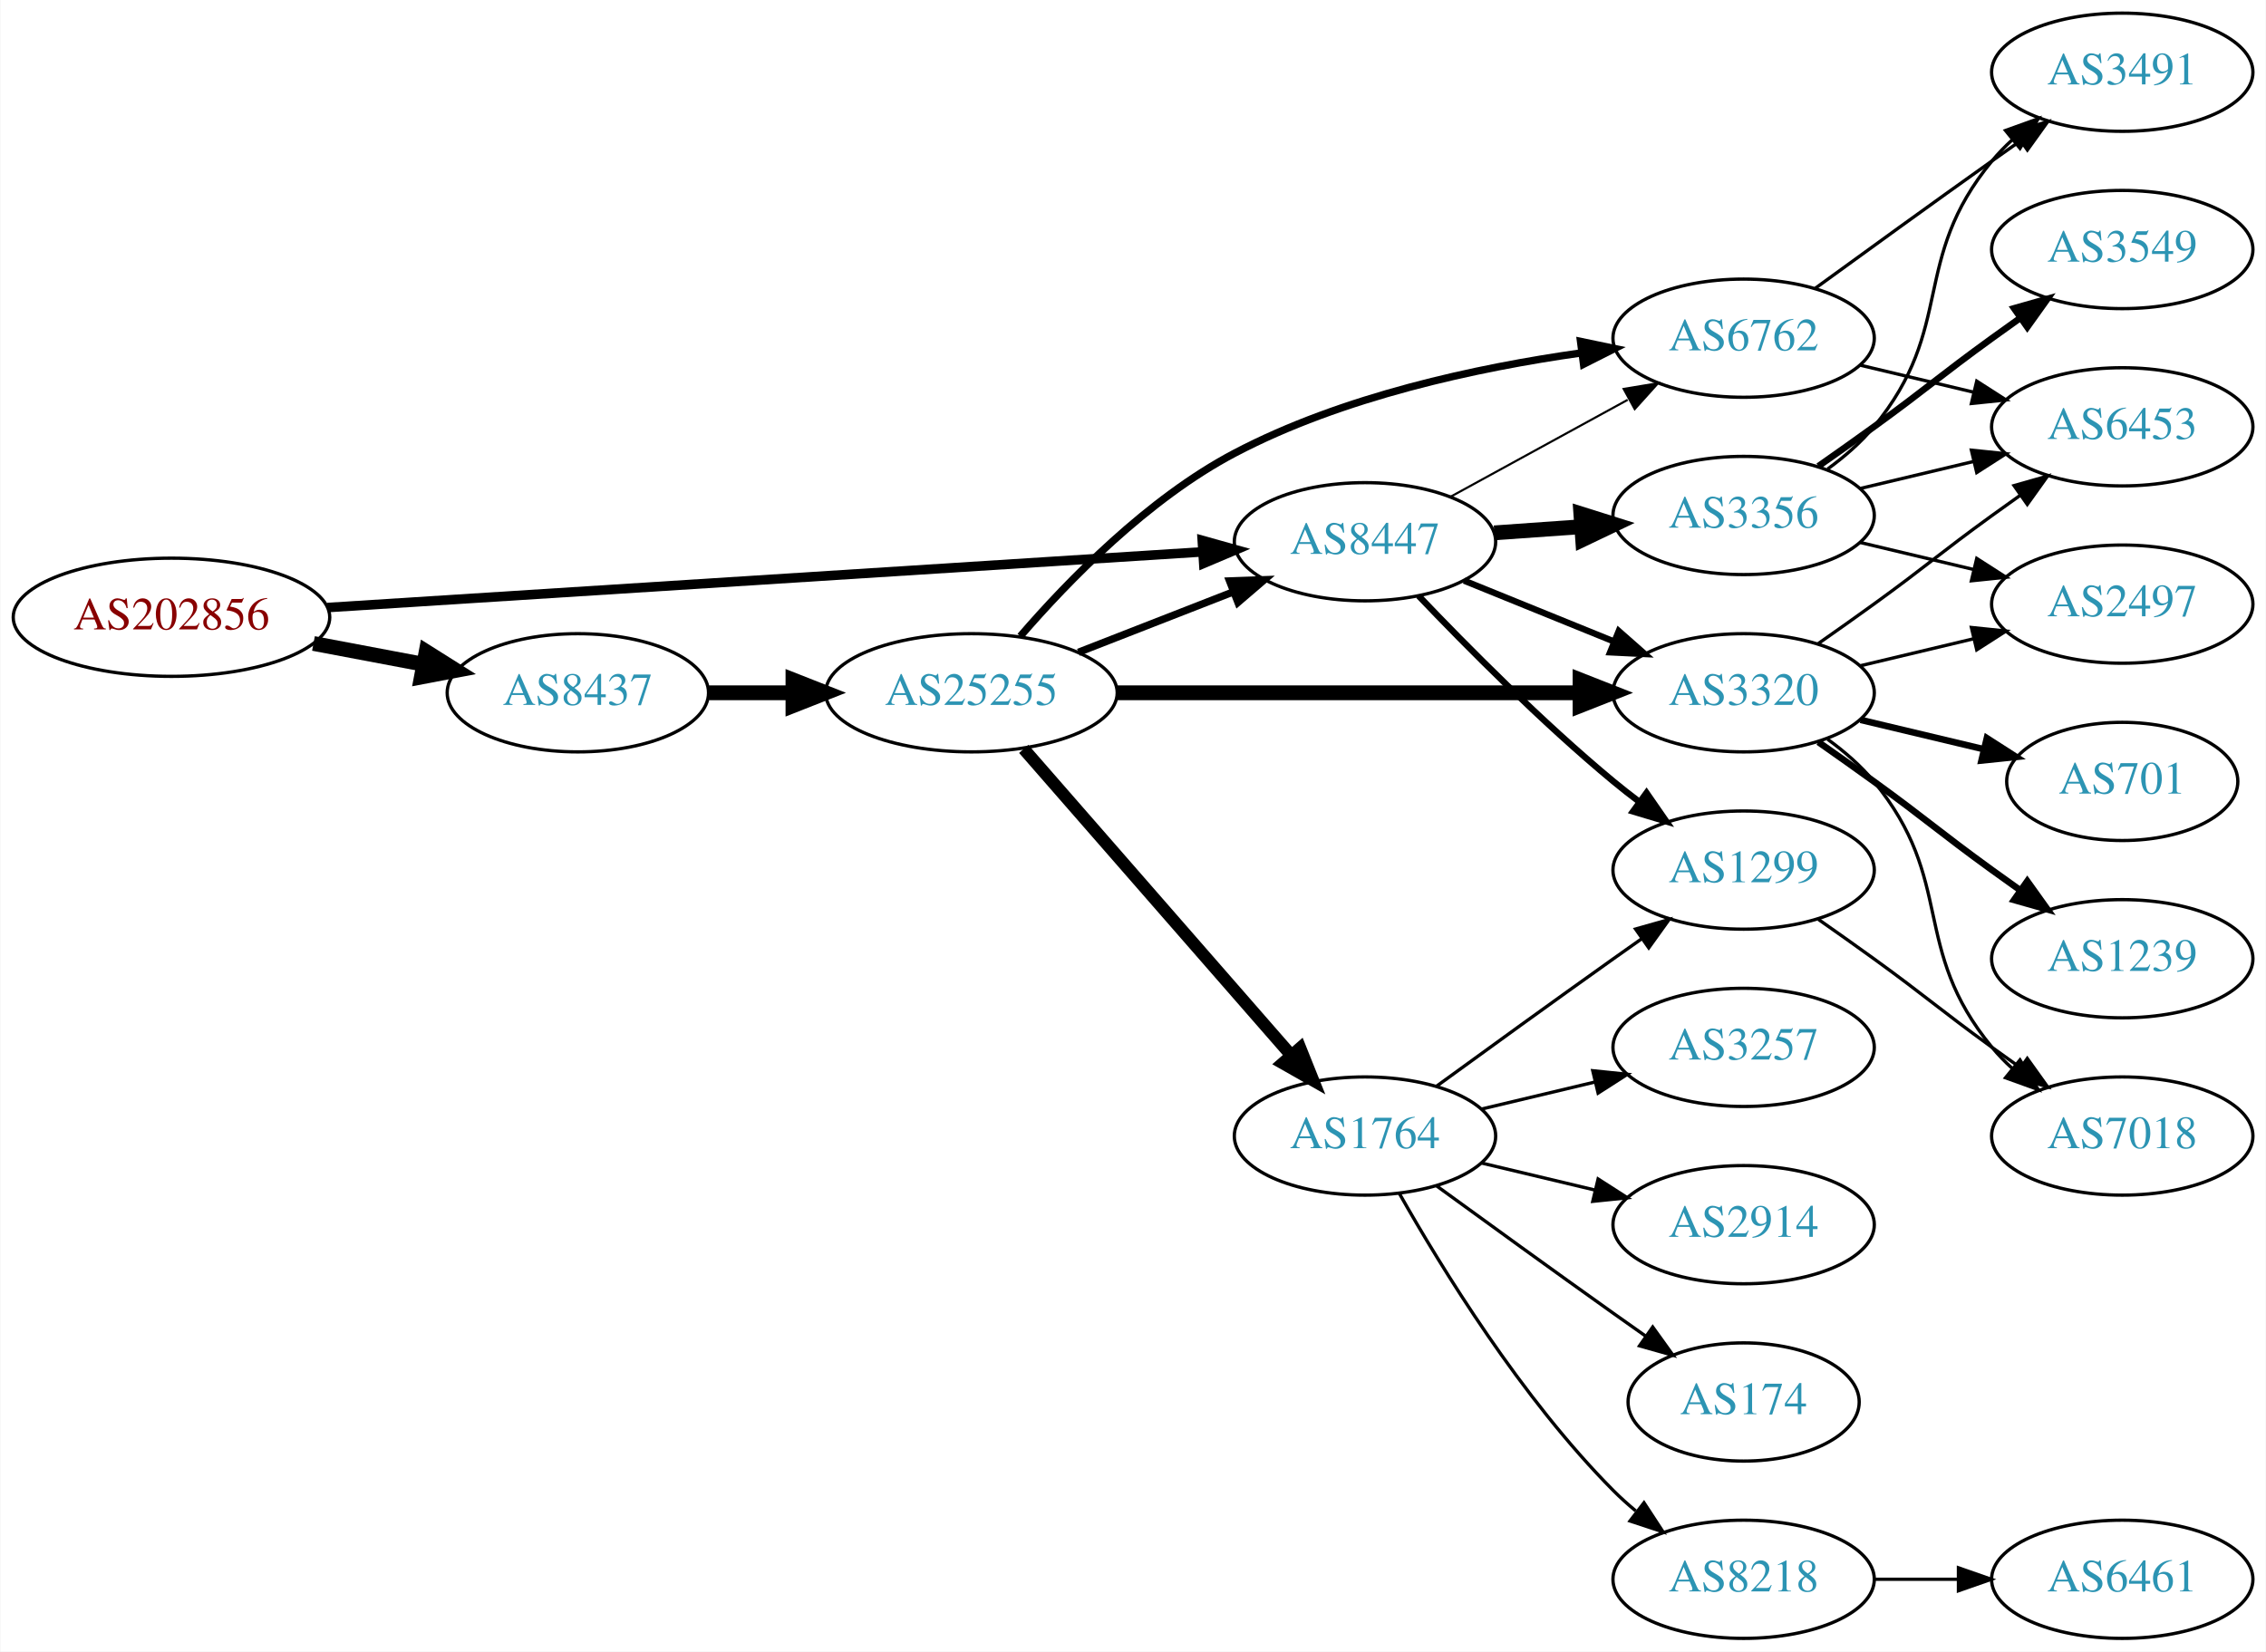
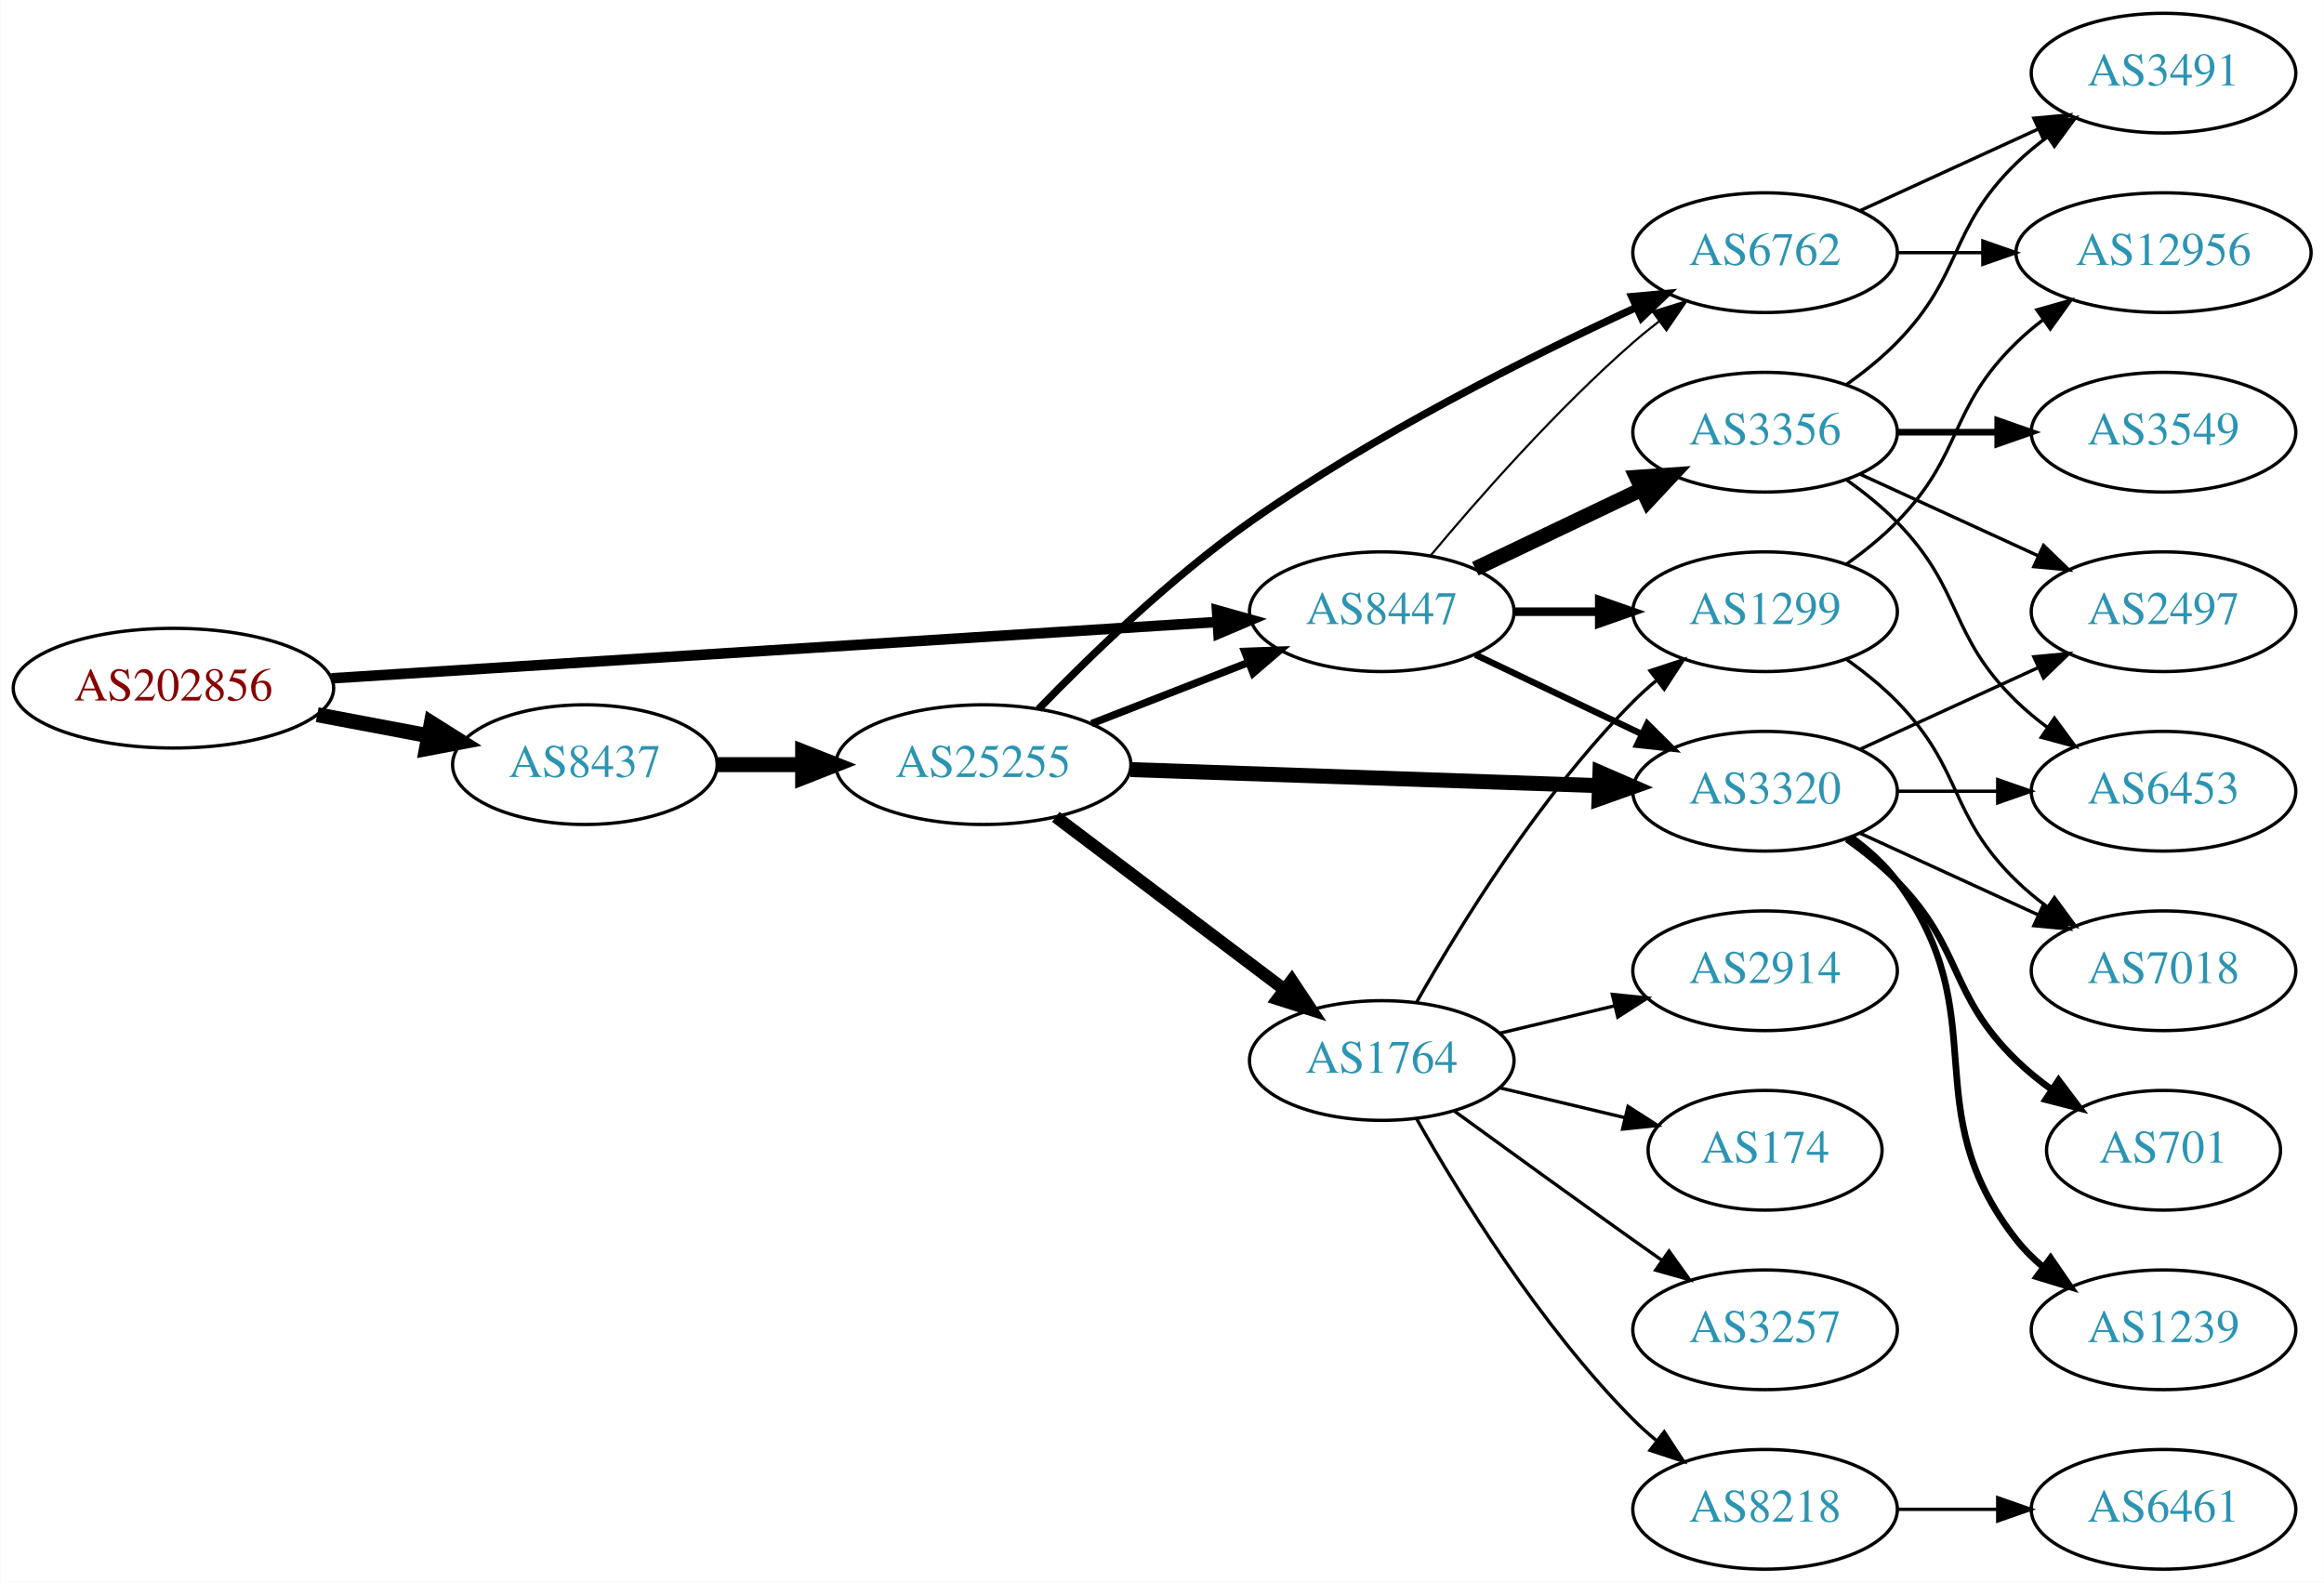
- <svg xmlns="http://www.w3.org/2000/svg" xmlns:xlink="http://www.w3.org/1999/xlink" width="690pt" height="503pt" viewBox="0.00 0.00 689.76 503.00">
-   <g id="graph0" class="graph" transform="scale(1 1) rotate(0) translate(4 499)">
-     <polygon fill="white" stroke="none" points="-4,4 -4,-499 685.755,-499 685.755,4 -4,4" />
+ <svg xmlns="http://www.w3.org/2000/svg" xmlns:xlink="http://www.w3.org/1999/xlink" width="699pt" height="476pt" viewBox="0.00 0.00 698.85 476.00">
+   <g id="graph0" class="graph" transform="scale(1 1) rotate(0) translate(4 472)">
+     <polygon fill="white" stroke="none" points="-4,4 -4,-472 694.855,-472 694.855,4 -4,4" />
    <g id="node1" class="node">
      <g id="a_node1">
        <a xlink:href="/asn/202856" xlink:title="AS202856 ~ BENE GmbH [AT]">
-           <ellipse fill="#ffffff" stroke="black" cx="48.096" cy="-311" rx="48.192" ry="18" />
-           <text text-anchor="middle" x="48.096" y="-307.3" font-family="Times,serif" font-size="14.00" fill="#880000">AS202856</text>
+           <ellipse fill="#ffffff" stroke="black" cx="48.096" cy="-265" rx="48.192" ry="18" />
+           <text text-anchor="middle" x="48.096" y="-261.3" font-family="Times,serif" font-size="14.00" fill="#880000">AS202856</text>
        </a>
      </g>
    </g>
    <g id="node2" class="node">
      <g id="a_node2">
        <a xlink:href="/asn/8437" xlink:title="AS8437 ~ Hutchison Drei Austria GmbH [AT]">
-           <ellipse fill="#ffffff" stroke="black" cx="171.838" cy="-288" rx="39.794" ry="18" />
-           <text text-anchor="middle" x="171.838" y="-284.3" font-family="Times,serif" font-size="14.00" fill="#2c94b3">AS8437</text>
+           <ellipse fill="#ffffff" stroke="black" cx="171.838" cy="-242" rx="39.794" ry="18" />
+           <text text-anchor="middle" x="171.838" y="-238.3" font-family="Times,serif" font-size="14.00" fill="#2c94b3">AS8437</text>
        </a>
      </g>
    </g>
    <g id="edge1" class="edge">
-       <path fill="none" stroke="black" stroke-width="4.5" d="M91.334,-303.02C102.165,-300.974 113.868,-298.763 124.877,-296.683" />
-       <polygon fill="black" stroke="black" stroke-width="4.5" points="125.652,-300.544 134.748,-294.818 124.19,-292.806 125.652,-300.544" />
+       <path fill="none" stroke="black" stroke-width="4.5" d="M91.334,-257.02C102.165,-254.974 113.868,-252.763 124.877,-250.683" />
+       <polygon fill="black" stroke="black" stroke-width="4.5" points="125.652,-254.544 134.748,-248.818 124.19,-246.806 125.652,-254.544" />
    </g>
    <g id="node3" class="node">
      <g id="a_node3">
        <a xlink:href="/asn/8447" xlink:title="AS8447 ~ A1 Telekom Austria AG [AT]">
-           <ellipse fill="#ffffff" stroke="black" cx="411.523" cy="-334" rx="39.794" ry="18" />
-           <text text-anchor="middle" x="411.523" y="-330.3" font-family="Times,serif" font-size="14.00" fill="#2c94b3">AS8447</text>
+           <ellipse fill="#ffffff" stroke="black" cx="411.523" cy="-288" rx="39.794" ry="18" />
+           <text text-anchor="middle" x="411.523" y="-284.3" font-family="Times,serif" font-size="14.00" fill="#2c94b3">AS8447</text>
        </a>
      </g>
    </g>
    <g id="edge2" class="edge">
-       <path fill="none" stroke="black" stroke-width="2.912" d="M95.606,-313.96C164.246,-318.328 292.062,-326.462 361.896,-330.906" />
-       <polygon fill="black" stroke="black" stroke-width="2.912" points="361.974,-334.417 372.176,-331.56 362.419,-327.432 361.974,-334.417" />
+       <path fill="none" stroke="black" stroke-width="3.176" d="M95.606,-267.96C164.246,-272.328 292.062,-280.462 361.896,-284.906" />
+       <polygon fill="black" stroke="black" stroke-width="3.176" points="361.974,-288.417 372.176,-285.56 362.419,-281.432 361.974,-288.417" />
    </g>
    <g id="node4" class="node">
      <g id="a_node4">
        <a xlink:href="/asn/25255" xlink:title="AS25255 ~ ==&gt; TELE2 AUSTRIA &lt;== [AT]">
-           <ellipse fill="#ffffff" stroke="black" cx="291.681" cy="-288" rx="44.393" ry="18" />
-           <text text-anchor="middle" x="291.681" y="-284.3" font-family="Times,serif" font-size="14.00" fill="#2c94b3">AS25255</text>
+           <ellipse fill="#ffffff" stroke="black" cx="291.681" cy="-242" rx="44.393" ry="18" />
+           <text text-anchor="middle" x="291.681" y="-238.3" font-family="Times,serif" font-size="14.00" fill="#2c94b3">AS25255</text>
        </a>
      </g>
    </g>
    <g id="edge3" class="edge">
-       <path fill="none" stroke="black" stroke-width="4.5" d="M211.751,-288C219.853,-288 228.528,-288 237.055,-288" />
-       <polygon fill="black" stroke="black" stroke-width="4.5" points="237.332,-291.938 247.332,-288 237.332,-284.063 237.332,-291.938" />
+       <path fill="none" stroke="black" stroke-width="4.5" d="M211.751,-242C219.853,-242 228.528,-242 237.055,-242" />
+       <polygon fill="black" stroke="black" stroke-width="4.5" points="237.332,-245.938 247.332,-242 237.332,-238.063 237.332,-245.938" />
    </g>
    <g id="node5" class="node">
      <g id="a_node5">
        <a xlink:href="/asn/6762" xlink:title="AS6762 ~ TELECOM ITALIA SPARKLE S.p.A. [IT]">
          <ellipse fill="#ffffff" stroke="black" cx="526.816" cy="-396" rx="39.794" ry="18" />
          <text text-anchor="middle" x="526.816" y="-392.3" font-family="Times,serif" font-size="14.00" fill="#2c94b3">AS6762</text>
        </a>
      </g>
    </g>
    <g id="edge23" class="edge">
-       <path fill="none" stroke="black" stroke-width="0.643" d="M437.666,-347.76C453.507,-356.429 474.168,-367.735 491.505,-377.223" />
-       <polygon fill="black" stroke="black" stroke-width="0.643" points="490.29,-380.548 500.743,-382.279 493.651,-374.408 490.29,-380.548" />
+       <path fill="none" stroke="black" stroke-width="0.643" d="M426.153,-304.817C440.436,-321.929 463.982,-348.745 487.17,-369 489.635,-371.154 492.274,-373.294 494.971,-375.372" />
+       <polygon fill="black" stroke="black" stroke-width="0.643" points="492.996,-378.264 503.125,-381.37 497.144,-372.625 492.996,-378.264" />
    </g>
    <g id="node6" class="node">
      <g id="a_node6">
        <a xlink:href="/asn/3320" xlink:title="AS3320 ~ DTAG [DE]">
-           <ellipse fill="#ffffff" stroke="black" cx="526.816" cy="-288" rx="39.794" ry="18" />
-           <text text-anchor="middle" x="526.816" y="-284.3" font-family="Times,serif" font-size="14.00" fill="#2c94b3">AS3320</text>
+           <ellipse fill="#ffffff" stroke="black" cx="526.816" cy="-234" rx="39.794" ry="18" />
+           <text text-anchor="middle" x="526.816" y="-230.3" font-family="Times,serif" font-size="14.00" fill="#2c94b3">AS3320</text>
        </a>
      </g>
    </g>
    <g id="edge22" class="edge">
-       <path fill="none" stroke="black" stroke-width="1.929" d="M441.699,-322.154C455.574,-316.52 472.352,-309.708 487.261,-303.654" />
-       <polygon fill="black" stroke="black" stroke-width="1.929" points="488.79,-306.811 496.739,-299.806 486.157,-300.325 488.79,-306.811" />
-     </g>
-     <g id="node12" class="node">
-       <g id="a_node12">
-         <a xlink:href="/asn/1299" xlink:title="AS1299 ~ Telia Carrier [EU]">
-           <ellipse fill="#ffffff" stroke="black" cx="526.816" cy="-234" rx="39.794" ry="18" />
-           <text text-anchor="middle" x="526.816" y="-230.3" font-family="Times,serif" font-size="14.00" fill="#2c94b3">AS1299</text>
-         </a>
-       </g>
-     </g>
-     <g id="edge21" class="edge">
-       <path fill="none" stroke="black" stroke-width="1.929" d="M427.828,-317.545C442.441,-302.204 465.397,-279.044 487.17,-261 489.69,-258.911 492.367,-256.816 495.089,-254.767" />
-       <polygon fill="black" stroke="black" stroke-width="1.929" points="497.249,-257.523 503.282,-248.813 493.134,-251.861 497.249,-257.523" />
+       <path fill="none" stroke="black" stroke-width="1.929" d="M439.66,-275.066C454.654,-267.919 473.475,-258.948 489.698,-251.215" />
+       <polygon fill="black" stroke="black" stroke-width="1.929" points="491.38,-254.291 498.901,-246.829 488.368,-247.972 491.38,-254.291" />
    </g>
    <g id="node19" class="node">
      <g id="a_node19">
+         <a xlink:href="/asn/1299" xlink:title="AS1299 ~ Telia Carrier [EU]">
+           <ellipse fill="#ffffff" stroke="black" cx="526.816" cy="-288" rx="39.794" ry="18" />
+           <text text-anchor="middle" x="526.816" y="-284.3" font-family="Times,serif" font-size="14.00" fill="#2c94b3">AS1299</text>
+         </a>
+       </g>
+     </g>
+     <g id="edge21" class="edge">
+       <path fill="none" stroke="black" stroke-width="2.571" d="M451.195,-288C459.398,-288 468.162,-288 476.694,-288" />
+       <polygon fill="black" stroke="black" stroke-width="2.571" points="476.934,-291.5 486.934,-288 476.933,-284.5 476.934,-291.5" />
+     </g>
+     <g id="node20" class="node">
+       <g id="a_node20">
        <a xlink:href="/asn/3356" xlink:title="AS3356 ~ Level 3 Parent, LLC [US]">
          <ellipse fill="#ffffff" stroke="black" cx="526.816" cy="-342" rx="39.794" ry="18" />
          <text text-anchor="middle" x="526.816" y="-338.3" font-family="Times,serif" font-size="14.00" fill="#2c94b3">AS3356</text>
        </a>
      </g>
    </g>
    <g id="edge20" class="edge">
-       <path fill="none" stroke="black" stroke-width="4.5" d="M450.879,-336.708C459.369,-337.308 468.472,-337.951 477.306,-338.575" />
-       <polygon fill="black" stroke="black" stroke-width="4.5" points="477.247,-342.518 487.5,-339.294 477.802,-334.662 477.247,-342.518" />
+       <path fill="none" stroke="black" stroke-width="4.5" d="M439.66,-300.934C454.654,-308.081 473.475,-317.052 489.698,-324.785" />
+       <polygon fill="black" stroke="black" stroke-width="4.5" points="488.18,-328.423 498.901,-329.171 491.568,-321.314 488.18,-328.423" />
    </g>
    <g id="edge7" class="edge">
-       <path fill="none" stroke="black" stroke-width="2.25" d="M324.26,-300.327C338.689,-305.96 355.929,-312.689 371.19,-318.646" />
-       <polygon fill="black" stroke="black" stroke-width="2.25" points="370.296,-322.054 380.884,-322.43 372.841,-315.534 370.296,-322.054" />
+       <path fill="none" stroke="black" stroke-width="2.25" d="M324.26,-254.327C338.689,-259.96 355.929,-266.689 371.19,-272.646" />
+       <polygon fill="black" stroke="black" stroke-width="2.25" points="370.296,-276.054 380.884,-276.43 372.841,-269.534 370.296,-276.054" />
    </g>
    <g id="edge4" class="edge">
-       <path fill="none" stroke="black" stroke-width="2.25" d="M306.567,-305.223C321.08,-322.04 345.396,-347.074 371.877,-361 404.677,-378.249 445.774,-387.041 477.252,-391.497" />
-       <polygon fill="black" stroke="black" stroke-width="2.25" points="477.162,-395.016 487.533,-392.849 478.074,-388.075 477.162,-395.016" />
+       <path fill="none" stroke="black" stroke-width="2.25" d="M308.29,-258.713C323.538,-274.451 347.89,-298.073 371.877,-315 408.996,-341.195 455.649,-364.575 487.812,-379.402" />
+       <polygon fill="black" stroke="black" stroke-width="2.25" points="486.751,-382.765 497.302,-383.723 489.651,-376.394 486.751,-382.765" />
    </g>
    <g id="edge5" class="edge">
-       <path fill="none" stroke="black" stroke-width="4.5" d="M335.985,-288C375.924,-288 435.159,-288 476.813,-288" />
-       <polygon fill="black" stroke="black" stroke-width="4.5" points="477.003,-291.938 487.002,-288 477.002,-284.063 477.003,-291.938" />
+       <path fill="none" stroke="black" stroke-width="4.5" d="M335.985,-240.514C375.924,-239.144 435.159,-237.111 476.813,-235.682" />
+       <polygon fill="black" stroke="black" stroke-width="4.5" points="477.143,-239.61 487.002,-235.332 476.873,-231.74 477.143,-239.61" />
    </g>
    <g id="node7" class="node">
      <g id="a_node7">
        <a xlink:href="/asn/1764" xlink:title="AS1764 ~ NEXTLAYER-AS [AT]">
          <ellipse fill="#ffffff" stroke="black" cx="411.523" cy="-153" rx="39.794" ry="18" />
          <text text-anchor="middle" x="411.523" y="-149.3" font-family="Times,serif" font-size="14.00" fill="#2c94b3">AS1764</text>
        </a>
      </g>
    </g>
    <g id="edge6" class="edge">
-       <path fill="none" stroke="black" stroke-width="3.75" d="M307.605,-270.902C328.148,-247.369 365.267,-204.845 388.864,-177.813" />
-       <polygon fill="black" stroke="black" stroke-width="3.75" points="391.78,-179.794 395.719,-169.959 386.507,-175.191 391.78,-179.794" />
+       <path fill="none" stroke="black" stroke-width="3.75" d="M313.477,-226.293C332.61,-211.844 361.142,-190.295 382.321,-174.299" />
+       <polygon fill="black" stroke="black" stroke-width="3.75" points="384.458,-177.072 390.328,-168.252 380.239,-171.486 384.458,-177.072" />
    </g>
    <g id="node13" class="node">
      <g id="a_node13">
-         <a xlink:href="/asn/6453" xlink:title="AS6453 ~ TATA COMMUNICATIONS (AMERICA) INC [US]">
-           <ellipse fill="#ffffff" stroke="black" cx="642.109" cy="-369" rx="39.794" ry="18" />
-           <text text-anchor="middle" x="642.109" y="-365.3" font-family="Times,serif" font-size="14.00" fill="#2c94b3">AS6453</text>
-         </a>
-       </g>
-     </g>
-     <g id="edge18" class="edge">
-       <path fill="none" stroke="black" d="M562.423,-387.752C573.295,-385.162 585.449,-382.265 596.891,-379.538" />
-       <polygon fill="black" stroke="black" points="597.798,-382.92 606.714,-377.197 596.175,-376.111 597.798,-382.92" />
-     </g>
-     <g id="node18" class="node">
-       <g id="a_node18">
-         <a xlink:href="/asn/3491" xlink:title="AS3491 ~ PCCW Global, Inc. [US]">
-           <ellipse fill="#ffffff" stroke="black" cx="642.109" cy="-477" rx="39.794" ry="18" />
-           <text text-anchor="middle" x="642.109" y="-473.3" font-family="Times,serif" font-size="14.00" fill="#2c94b3">AS3491</text>
-         </a>
-       </g>
-     </g>
-     <g id="edge19" class="edge">
-       <path fill="none" stroke="black" d="M548.664,-411.222C563.598,-422.091 584.212,-437.025 602.463,-450 605.283,-452.005 608.226,-454.085 611.174,-456.159" />
-       <polygon fill="black" stroke="black" points="609.201,-459.05 619.399,-461.926 613.22,-453.319 609.201,-459.05" />
+         <a xlink:href="/asn/12956" xlink:title="AS12956 ~ TELXIUS [ES]">
+           <ellipse fill="#ffffff" stroke="black" cx="646.659" cy="-396" rx="44.393" ry="18" />
+           <text text-anchor="middle" x="646.659" y="-392.3" font-family="Times,serif" font-size="14.00" fill="#2c94b3">AS12956</text>
+         </a>
+       </g>
    </g>
    <g id="edge13" class="edge">
-       <path fill="none" stroke="black" d="M549.573,-303.009C555.108,-306.879 561.026,-311.064 566.463,-315 582.662,-326.729 586.263,-330.271 602.463,-342 605.266,-344.029 608.197,-346.125 611.138,-348.21" />
-       <polygon fill="black" stroke="black" points="609.16,-351.097 619.352,-353.991 613.189,-345.373 609.16,-351.097" />
+       <path fill="none" stroke="black" d="M566.729,-396C574.831,-396 583.507,-396 592.033,-396" />
+       <polygon fill="black" stroke="black" points="592.31,-399.5 602.31,-396 592.31,-392.5 592.31,-399.5" />
    </g>
    <g id="node14" class="node">
      <g id="a_node14">
+         <a xlink:href="/asn/3491" xlink:title="AS3491 ~ PCCW Global, Inc. [US]">
+           <ellipse fill="#ffffff" stroke="black" cx="646.659" cy="-450" rx="39.794" ry="18" />
+           <text text-anchor="middle" x="646.659" y="-446.3" font-family="Times,serif" font-size="14.00" fill="#2c94b3">AS3491</text>
+         </a>
+       </g>
+     </g>
+     <g id="edge14" class="edge">
+       <path fill="none" stroke="black" d="M555.445,-408.661C571.402,-415.973 591.672,-425.261 608.955,-433.181" />
+       <polygon fill="black" stroke="black" points="607.654,-436.435 618.203,-437.419 610.57,-430.071 607.654,-436.435" />
+     </g>
+     <g id="node8" class="node">
+       <g id="a_node8">
        <a xlink:href="/asn/701" xlink:title="AS701 ~ UUNET [US]">
-           <ellipse fill="#ffffff" stroke="black" cx="642.109" cy="-261" rx="35.194" ry="18" />
-           <text text-anchor="middle" x="642.109" y="-257.3" font-family="Times,serif" font-size="14.00" fill="#2c94b3">AS701</text>
-         </a>
-       </g>
-     </g>
-     <g id="edge14" class="edge">
-       <path fill="none" stroke="black" stroke-width="2" d="M562.423,-279.752C574.218,-276.942 587.522,-273.771 599.79,-270.847" />
-       <polygon fill="black" stroke="black" stroke-width="2" points="600.879,-274.186 609.795,-268.463 599.256,-267.376 600.879,-274.186" />
+           <ellipse fill="#ffffff" stroke="black" cx="646.659" cy="-126" rx="35.194" ry="18" />
+           <text text-anchor="middle" x="646.659" y="-122.3" font-family="Times,serif" font-size="14.00" fill="#2c94b3">AS701</text>
+         </a>
+       </g>
+     </g>
+     <g id="edge8" class="edge">
+       <path fill="none" stroke="black" stroke-width="2" d="M551.41,-219.611C556.666,-215.852 561.998,-211.563 566.463,-207 586.635,-186.383 581.769,-173.094 602.463,-153 605.69,-149.866 609.341,-146.911 613.12,-144.188" />
+       <polygon fill="black" stroke="black" stroke-width="2" points="615.098,-147.075 621.48,-138.617 611.217,-141.25 615.098,-147.075" />
+     </g>
+     <g id="node9" class="node">
+       <g id="a_node9">
+         <a xlink:href="/asn/7018" xlink:title="AS7018 ~ AT&amp;T Services, Inc. [US]">
+           <ellipse fill="#ffffff" stroke="black" cx="646.659" cy="-180" rx="39.794" ry="18" />
+           <text text-anchor="middle" x="646.659" y="-176.3" font-family="Times,serif" font-size="14.00" fill="#2c94b3">AS7018</text>
+         </a>
+       </g>
+     </g>
+     <g id="edge9" class="edge">
+       <path fill="none" stroke="black" d="M555.445,-221.339C571.402,-214.027 591.672,-204.739 608.955,-196.819" />
+       <polygon fill="black" stroke="black" points="610.57,-199.929 618.203,-192.581 607.654,-193.565 610.57,-199.929" />
+     </g>
+     <g id="node10" class="node">
+       <g id="a_node10">
+         <a xlink:href="/asn/1239" xlink:title="AS1239 ~ Sprint [US]">
+           <ellipse fill="#ffffff" stroke="black" cx="646.659" cy="-72" rx="39.794" ry="18" />
+           <text text-anchor="middle" x="646.659" y="-68.3" font-family="Times,serif" font-size="14.00" fill="#2c94b3">AS1239</text>
+         </a>
+       </g>
+     </g>
+     <g id="edge10" class="edge">
+       <path fill="none" stroke="black" stroke-width="2" d="M552.747,-220.118C557.823,-216.389 562.741,-211.984 566.463,-207 596.734,-166.458 571.164,-138.754 602.463,-99 604.788,-96.047 607.531,-93.33 610.49,-90.853" />
+       <polygon fill="black" stroke="black" stroke-width="2" points="612.683,-93.585 618.687,-84.855 608.55,-87.936 612.683,-93.585" />
+     </g>
+     <g id="node11" class="node">
+       <g id="a_node11">
+         <a xlink:href="/asn/2497" xlink:title="AS2497 ~ Internet Initiative Japan Inc. [JP]">
+           <ellipse fill="#ffffff" stroke="black" cx="646.659" cy="-288" rx="39.794" ry="18" />
+           <text text-anchor="middle" x="646.659" y="-284.3" font-family="Times,serif" font-size="14.00" fill="#2c94b3">AS2497</text>
+         </a>
+       </g>
+     </g>
+     <g id="edge11" class="edge">
+       <path fill="none" stroke="black" d="M555.445,-246.661C571.402,-253.973 591.672,-263.261 608.955,-271.181" />
+       <polygon fill="black" stroke="black" points="607.654,-274.435 618.203,-275.419 610.57,-268.071 607.654,-274.435" />
+     </g>
+     <g id="node12" class="node">
+       <g id="a_node12">
+         <a xlink:href="/asn/6453" xlink:title="AS6453 ~ TATA COMMUNICATIONS (AMERICA) INC [US]">
+           <ellipse fill="#ffffff" stroke="black" cx="646.659" cy="-234" rx="39.794" ry="18" />
+           <text text-anchor="middle" x="646.659" y="-230.3" font-family="Times,serif" font-size="14.00" fill="#2c94b3">AS6453</text>
+         </a>
+       </g>
+     </g>
+     <g id="edge12" class="edge">
+       <path fill="none" stroke="black" d="M566.729,-234C576.282,-234 586.632,-234 596.594,-234" />
+       <polygon fill="black" stroke="black" points="596.787,-237.5 606.787,-234 596.787,-230.5 596.787,-237.5" />
    </g>
    <g id="node15" class="node">
      <g id="a_node15">
-         <a xlink:href="/asn/7018" xlink:title="AS7018 ~ AT&amp;T Services, Inc. [US]">
-           <ellipse fill="#ffffff" stroke="black" cx="642.109" cy="-153" rx="39.794" ry="18" />
-           <text text-anchor="middle" x="642.109" y="-149.3" font-family="Times,serif" font-size="14.00" fill="#2c94b3">AS7018</text>
+         <a xlink:href="/asn/3257" xlink:title="AS3257 ~ GTT [DE]">
+           <ellipse fill="#ffffff" stroke="black" cx="526.816" cy="-72" rx="39.794" ry="18" />
+           <text text-anchor="middle" x="526.816" y="-68.3" font-family="Times,serif" font-size="14.00" fill="#2c94b3">AS3257</text>
        </a>
      </g>
    </g>
    <g id="edge15" class="edge">
-       <path fill="none" stroke="black" d="M552.397,-273.844C557.491,-270.128 562.505,-265.799 566.463,-261 591.527,-230.606 577.398,-210.394 602.463,-180 604.318,-177.75 606.405,-175.604 608.624,-173.576" />
-       <polygon fill="black" stroke="black" points="610.972,-176.177 616.528,-167.156 606.559,-170.744 610.972,-176.177" />
+       <path fill="none" stroke="black" d="M433.371,-137.778C448.305,-126.909 468.919,-111.975 487.17,-99 489.99,-96.995 492.933,-94.915 495.881,-92.841" />
+       <polygon fill="black" stroke="black" points="497.927,-95.681 504.106,-87.074 493.908,-89.95 497.927,-95.681" />
    </g>
    <g id="node16" class="node">
      <g id="a_node16">
-         <a xlink:href="/asn/1239" xlink:title="AS1239 ~ Sprint [US]">
-           <ellipse fill="#ffffff" stroke="black" cx="642.109" cy="-207" rx="39.794" ry="18" />
-           <text text-anchor="middle" x="642.109" y="-203.3" font-family="Times,serif" font-size="14.00" fill="#2c94b3">AS1239</text>
+         <a xlink:href="/asn/2914" xlink:title="AS2914 ~ NTT America, Inc. [US]">
+           <ellipse fill="#ffffff" stroke="black" cx="526.816" cy="-180" rx="39.794" ry="18" />
+           <text text-anchor="middle" x="526.816" y="-176.3" font-family="Times,serif" font-size="14.00" fill="#2c94b3">AS2914</text>
        </a>
      </g>
    </g>
    <g id="edge16" class="edge">
-       <path fill="none" stroke="black" stroke-width="2" d="M549.573,-272.991C555.108,-269.121 561.026,-264.936 566.463,-261 582.662,-249.271 586.263,-245.729 602.463,-234 605.266,-231.971 608.197,-229.875 611.138,-227.79" />
-       <polygon fill="black" stroke="black" stroke-width="2" points="613.189,-230.627 619.352,-222.009 609.16,-224.903 613.189,-230.627" />
+       <path fill="none" stroke="black" d="M447.13,-161.248C458.002,-163.838 470.156,-166.735 481.598,-169.462" />
+       <polygon fill="black" stroke="black" points="480.882,-172.889 491.421,-171.803 482.505,-166.08 480.882,-172.889" />
    </g>
    <g id="node17" class="node">
      <g id="a_node17">
-         <a xlink:href="/asn/2497" xlink:title="AS2497 ~ Internet Initiative Japan Inc. [JP]">
-           <ellipse fill="#ffffff" stroke="black" cx="642.109" cy="-315" rx="39.794" ry="18" />
-           <text text-anchor="middle" x="642.109" y="-311.3" font-family="Times,serif" font-size="14.00" fill="#2c94b3">AS2497</text>
-         </a>
-       </g>
-     </g>
-     <g id="edge17" class="edge">
-       <path fill="none" stroke="black" d="M562.423,-296.248C573.295,-298.838 585.449,-301.735 596.891,-304.462" />
-       <polygon fill="black" stroke="black" points="596.175,-307.889 606.714,-306.803 597.798,-301.08 596.175,-307.889" />
-     </g>
-     <g id="node8" class="node">
-       <g id="a_node8">
-         <a xlink:href="/asn/3257" xlink:title="AS3257 ~ GTT [DE]">
-           <ellipse fill="#ffffff" stroke="black" cx="526.816" cy="-180" rx="39.794" ry="18" />
-           <text text-anchor="middle" x="526.816" y="-176.3" font-family="Times,serif" font-size="14.00" fill="#2c94b3">AS3257</text>
-         </a>
-       </g>
-     </g>
-     <g id="edge8" class="edge">
-       <path fill="none" stroke="black" d="M447.13,-161.248C458.002,-163.838 470.156,-166.735 481.598,-169.462" />
-       <polygon fill="black" stroke="black" points="480.882,-172.889 491.421,-171.803 482.505,-166.08 480.882,-172.889" />
-     </g>
-     <g id="node9" class="node">
-       <g id="a_node9">
-         <a xlink:href="/asn/2914" xlink:title="AS2914 ~ NTT America, Inc. [US]">
-           <ellipse fill="#ffffff" stroke="black" cx="526.816" cy="-126" rx="39.794" ry="18" />
-           <text text-anchor="middle" x="526.816" y="-122.3" font-family="Times,serif" font-size="14.00" fill="#2c94b3">AS2914</text>
-         </a>
-       </g>
-     </g>
-     <g id="edge9" class="edge">
-       <path fill="none" stroke="black" d="M447.13,-144.752C458.002,-142.162 470.156,-139.265 481.598,-136.538" />
-       <polygon fill="black" stroke="black" points="482.505,-139.92 491.421,-134.197 480.882,-133.111 482.505,-139.92" />
-     </g>
-     <g id="node10" class="node">
-       <g id="a_node10">
-         <a xlink:href="/asn/174" xlink:title="AS174 ~ Cogent Communications [US]">
-           <ellipse fill="#ffffff" stroke="black" cx="526.816" cy="-72" rx="35.194" ry="18" />
-           <text text-anchor="middle" x="526.816" y="-68.3" font-family="Times,serif" font-size="14.00" fill="#2c94b3">AS174</text>
-         </a>
-       </g>
-     </g>
-     <g id="edge10" class="edge">
-       <path fill="none" stroke="black" d="M433.371,-137.778C448.305,-126.909 468.919,-111.975 487.17,-99 490.38,-96.718 493.749,-94.339 497.103,-91.982" />
-       <polygon fill="black" stroke="black" points="499.132,-94.834 505.314,-86.23 495.116,-89.101 499.132,-94.834" />
-     </g>
-     <g id="node11" class="node">
-       <g id="a_node11">
        <a xlink:href="/asn/8218" xlink:title="AS8218 ~ legacy Neotelecoms [FR]">
          <ellipse fill="#ffffff" stroke="black" cx="526.816" cy="-18" rx="39.794" ry="18" />
          <text text-anchor="middle" x="526.816" y="-14.3" font-family="Times,serif" font-size="14.00" fill="#2c94b3">AS8218</text>
        </a>
      </g>
    </g>
-     <g id="edge11" class="edge">
+     <g id="edge17" class="edge">
      <path fill="none" stroke="black" d="M421.983,-135.51C434.765,-112.904 459.197,-73.114 487.17,-45 489.28,-42.879 491.576,-40.812 493.962,-38.829" />
      <polygon fill="black" stroke="black" points="496.477,-41.31 502.277,-32.444 492.214,-35.758 496.477,-41.31" />
    </g>
-     <g id="edge12" class="edge">
-       <path fill="none" stroke="black" d="M433.371,-168.222C448.305,-179.091 468.919,-194.025 487.17,-207 489.99,-209.005 492.933,-211.085 495.881,-213.159" />
-       <polygon fill="black" stroke="black" points="493.908,-216.05 504.106,-218.926 497.927,-210.319 493.908,-216.05" />
+     <g id="node18" class="node">
+       <g id="a_node18">
+         <a xlink:href="/asn/174" xlink:title="AS174 ~ Cogent Communications [US]">
+           <ellipse fill="#ffffff" stroke="black" cx="526.816" cy="-126" rx="35.194" ry="18" />
+           <text text-anchor="middle" x="526.816" y="-122.3" font-family="Times,serif" font-size="14.00" fill="#2c94b3">AS174</text>
+         </a>
+       </g>
+     </g>
+     <g id="edge18" class="edge">
+       <path fill="none" stroke="black" d="M447.13,-144.752C458.925,-141.942 472.229,-138.771 484.497,-135.847" />
+       <polygon fill="black" stroke="black" points="485.586,-139.186 494.502,-133.463 483.963,-132.376 485.586,-139.186" />
+     </g>
+     <g id="edge19" class="edge">
+       <path fill="none" stroke="black" d="M421.983,-170.49C434.765,-193.096 459.197,-232.886 487.17,-261 489.28,-263.121 491.576,-265.188 493.962,-267.171" />
+       <polygon fill="black" stroke="black" points="492.214,-270.242 502.277,-273.556 496.477,-264.69 492.214,-270.242" />
    </g>
    <g id="node21" class="node">
      <g id="a_node21">
        <a xlink:href="/asn/6461" xlink:title="AS6461 ~ Zayo Bandwidth [US]">
-           <ellipse fill="#ffffff" stroke="black" cx="642.109" cy="-18" rx="39.794" ry="18" />
-           <text text-anchor="middle" x="642.109" y="-14.3" font-family="Times,serif" font-size="14.00" fill="#2c94b3">AS6461</text>
-         </a>
-       </g>
+           <ellipse fill="#ffffff" stroke="black" cx="646.659" cy="-18" rx="39.794" ry="18" />
+           <text text-anchor="middle" x="646.659" y="-14.3" font-family="Times,serif" font-size="14.00" fill="#2c94b3">AS6461</text>
+         </a>
+       </g>
+     </g>
+     <g id="edge24" class="edge">
+       <path fill="none" stroke="black" d="M566.729,-18C576.282,-18 586.632,-18 596.594,-18" />
+       <polygon fill="black" stroke="black" points="596.787,-21.5 606.787,-18 596.787,-14.5 596.787,-21.5" />
+     </g>
+     <g id="edge29" class="edge">
+       <path fill="none" stroke="black" d="M551.41,-273.611C556.666,-269.852 561.998,-265.563 566.463,-261 586.635,-240.383 581.769,-227.094 602.463,-207 605.308,-204.237 608.482,-201.614 611.782,-199.166" />
+       <polygon fill="black" stroke="black" points="613.847,-201.994 620.129,-193.462 609.898,-196.214 613.847,-201.994" />
+     </g>
+     <g id="edge30" class="edge">
+       <path fill="none" stroke="black" d="M551.41,-302.389C556.666,-306.148 561.998,-310.437 566.463,-315 586.635,-335.617 581.769,-348.906 602.463,-369 604.949,-371.414 607.686,-373.722 610.539,-375.9" />
+       <polygon fill="black" stroke="black" points="608.577,-378.798 618.775,-381.671 612.594,-373.066 608.577,-378.798" />
    </g>
    <g id="edge28" class="edge">
-       <path fill="none" stroke="black" d="M566.488,-18C574.691,-18 583.455,-18 591.987,-18" />
-       <polygon fill="black" stroke="black" points="592.227,-21.5 602.226,-18 592.226,-14.5 592.227,-21.5" />
-     </g>
-     <g id="edge29" class="edge">
-       <path fill="none" stroke="black" d="M549.573,-218.991C555.108,-215.121 561.026,-210.936 566.463,-207 582.662,-195.271 586.263,-191.729 602.463,-180 605.266,-177.971 608.197,-175.875 611.138,-173.79" />
-       <polygon fill="black" stroke="black" points="613.189,-176.627 619.352,-168.009 609.16,-170.903 613.189,-176.627" />
+       <path fill="none" stroke="black" d="M555.445,-329.339C571.402,-322.027 591.672,-312.739 608.955,-304.819" />
+       <polygon fill="black" stroke="black" points="610.57,-307.929 618.203,-300.581 607.654,-301.565 610.57,-307.929" />
+     </g>
+     <g id="edge26" class="edge">
+       <path fill="none" stroke="black" d="M551.41,-327.611C556.666,-323.852 561.998,-319.563 566.463,-315 586.635,-294.383 581.769,-281.094 602.463,-261 605.308,-258.237 608.482,-255.614 611.782,-253.166" />
+       <polygon fill="black" stroke="black" points="613.847,-255.994 620.129,-247.462 609.898,-250.214 613.847,-255.994" />
+     </g>
+     <g id="edge27" class="edge">
+       <path fill="none" stroke="black" d="M551.41,-356.389C556.666,-360.148 561.998,-364.437 566.463,-369 586.635,-389.617 581.769,-402.906 602.463,-423 605.308,-425.763 608.482,-428.386 611.782,-430.834" />
+       <polygon fill="black" stroke="black" points="609.898,-433.786 620.129,-436.538 613.847,-428.006 609.898,-433.786" />
+     </g>
+     <g id="node22" class="node">
+       <g id="a_node22">
+         <a xlink:href="/asn/3549" xlink:title="AS3549 ~ Level 3 Parent, LLC [US]">
+           <ellipse fill="#ffffff" stroke="black" cx="646.659" cy="-342" rx="39.794" ry="18" />
+           <text text-anchor="middle" x="646.659" y="-338.3" font-family="Times,serif" font-size="14.00" fill="#2c94b3">AS3549</text>
+         </a>
+       </g>
    </g>
    <g id="edge25" class="edge">
-       <path fill="none" stroke="black" d="M562.423,-350.248C573.295,-352.838 585.449,-355.735 596.891,-358.462" />
-       <polygon fill="black" stroke="black" points="596.175,-361.889 606.714,-360.803 597.798,-355.08 596.175,-361.889" />
-     </g>
-     <g id="edge27" class="edge">
-       <path fill="none" stroke="black" d="M562.423,-333.752C573.295,-331.162 585.449,-328.265 596.891,-325.538" />
-       <polygon fill="black" stroke="black" points="597.798,-328.92 606.714,-323.197 596.175,-322.111 597.798,-328.92" />
-     </g>
-     <g id="edge26" class="edge">
-       <path fill="none" stroke="black" d="M552.397,-356.156C557.491,-359.872 562.505,-364.201 566.463,-369 591.527,-399.394 577.398,-419.606 602.463,-450 604.318,-452.25 606.405,-454.396 608.624,-456.424" />
-       <polygon fill="black" stroke="black" points="606.559,-459.256 616.528,-462.844 610.972,-453.823 606.559,-459.256" />
-     </g>
-     <g id="node20" class="node">
-       <g id="a_node20">
-         <a xlink:href="/asn/3549" xlink:title="AS3549 ~ Level 3 Parent, LLC [US]">
-           <ellipse fill="#ffffff" stroke="black" cx="642.109" cy="-423" rx="39.794" ry="18" />
-           <text text-anchor="middle" x="642.109" y="-419.3" font-family="Times,serif" font-size="14.00" fill="#2c94b3">AS3549</text>
-         </a>
-       </g>
-     </g>
-     <g id="edge24" class="edge">
-       <path fill="none" stroke="black" stroke-width="2" d="M549.573,-357.009C555.108,-360.879 561.026,-365.064 566.463,-369 582.662,-380.729 586.263,-384.271 602.463,-396 605.266,-398.029 608.197,-400.125 611.138,-402.21" />
-       <polygon fill="black" stroke="black" stroke-width="2" points="609.16,-405.097 619.352,-407.991 613.189,-399.373 609.16,-405.097" />
+       <path fill="none" stroke="black" stroke-width="2" d="M566.729,-342C576.282,-342 586.632,-342 596.594,-342" />
+       <polygon fill="black" stroke="black" stroke-width="2" points="596.787,-345.5 606.787,-342 596.787,-338.5 596.787,-345.5" />
    </g>
  </g>
</svg>
